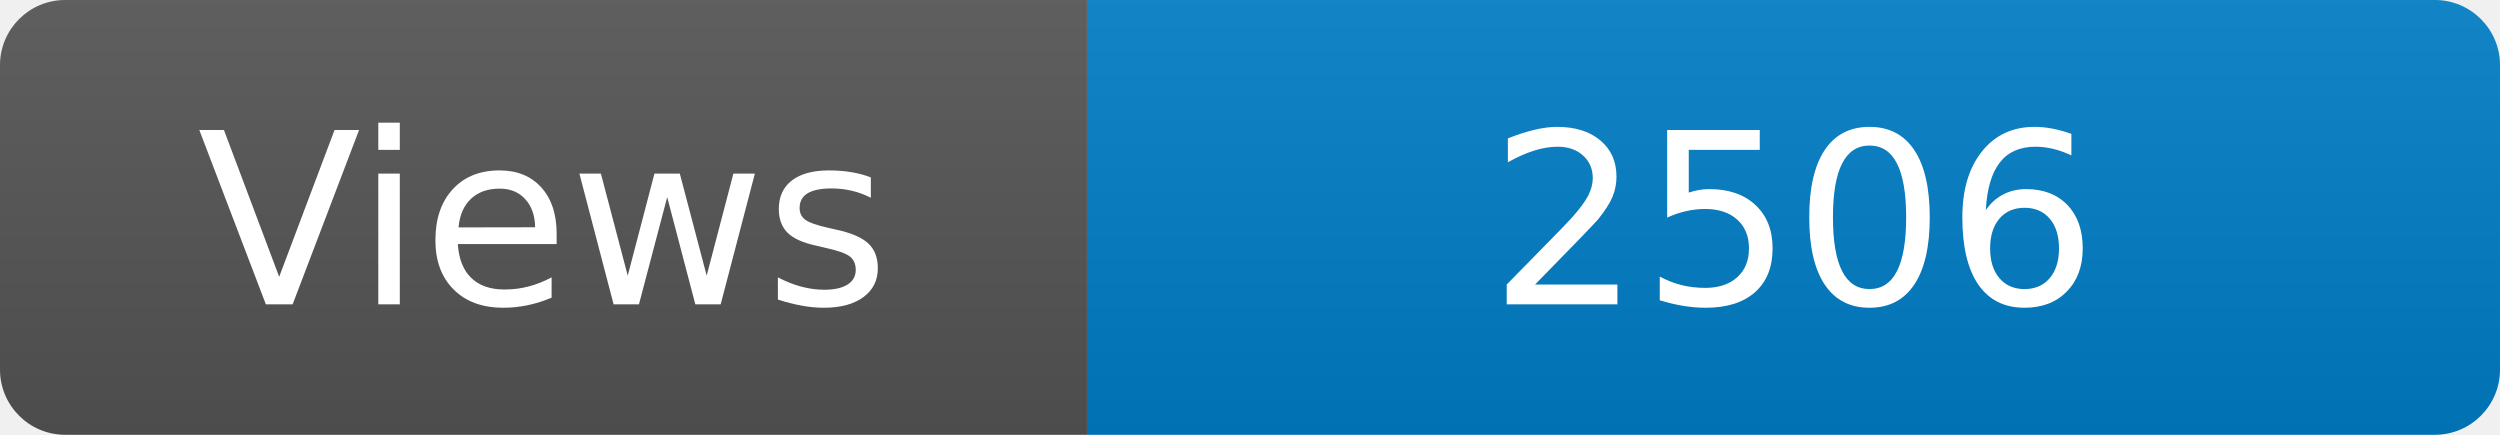
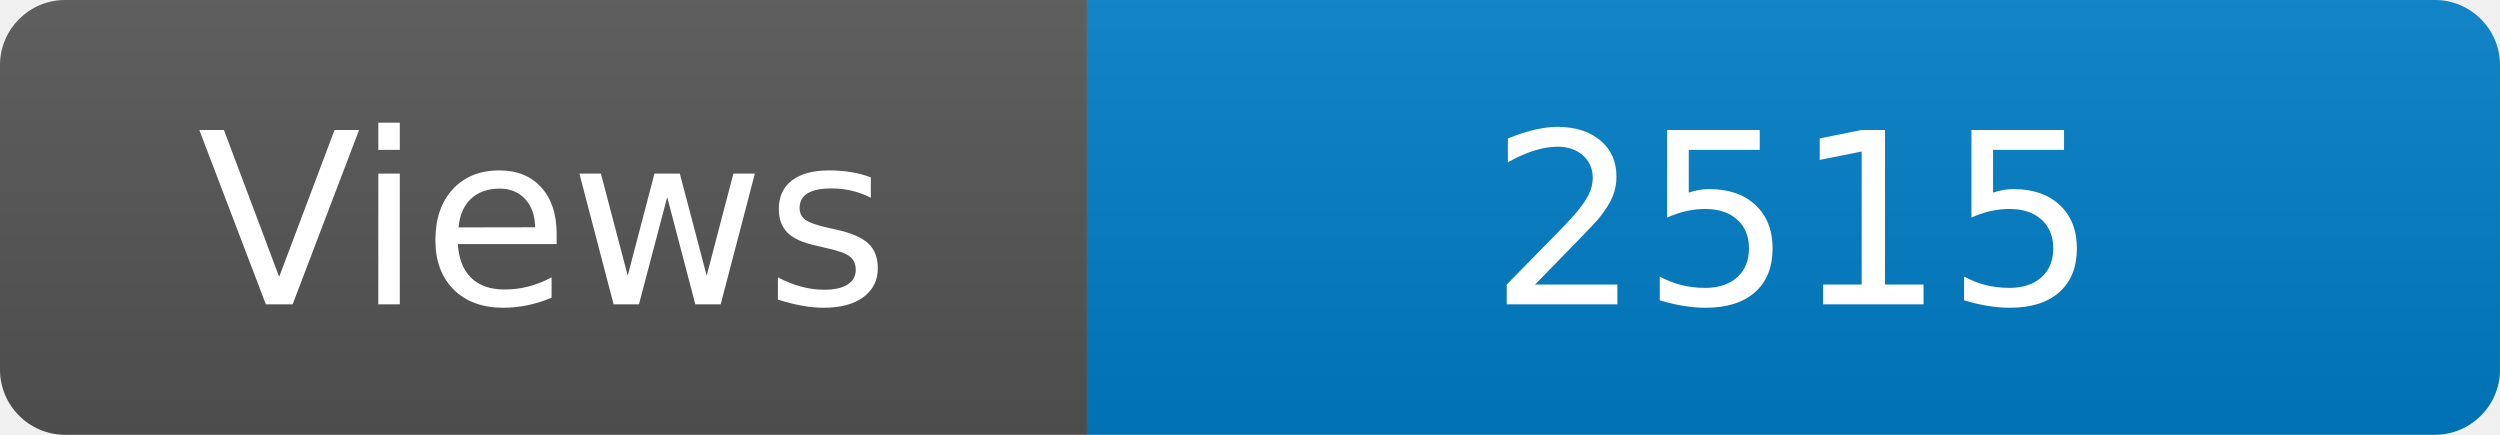
<svg xmlns="http://www.w3.org/2000/svg" width="115" height="20" role="img" aria-label="Maintained?: yes">
  <linearGradient id="s" x2="0" y2="100%">
    <stop offset="0" stop-color="#bbb" stop-opacity=".1" />
    <stop offset="1" stop-opacity=".1" />
  </linearGradient>
  <clipPath id="r">
    <rect width="115" height="20" rx="3" fill="#fff" />
  </clipPath>
  <g clip-path="url(#r)">
    <rect width="50" height="20" fill="#555" />
    <rect x="50" width="160" height="20" fill="#007ec6" />
    <rect width="115" height="20" fill="url(#s)" />
  </g>
  <g fill="#fff" text-anchor="middle" font-family="Verdana,Geneva,DejaVu Sans,sans-serif" font-size="110">
    <text x="250" y="140" transform="scale(.1)" fill="#fff">Views</text>
-     <text x="825" y="140" transform="scale(.1)" fill="#fff">2506</text>
+     <text x="825" y="140" transform="scale(.1)" fill="#fff">2515</text>
  </g>
</svg>
